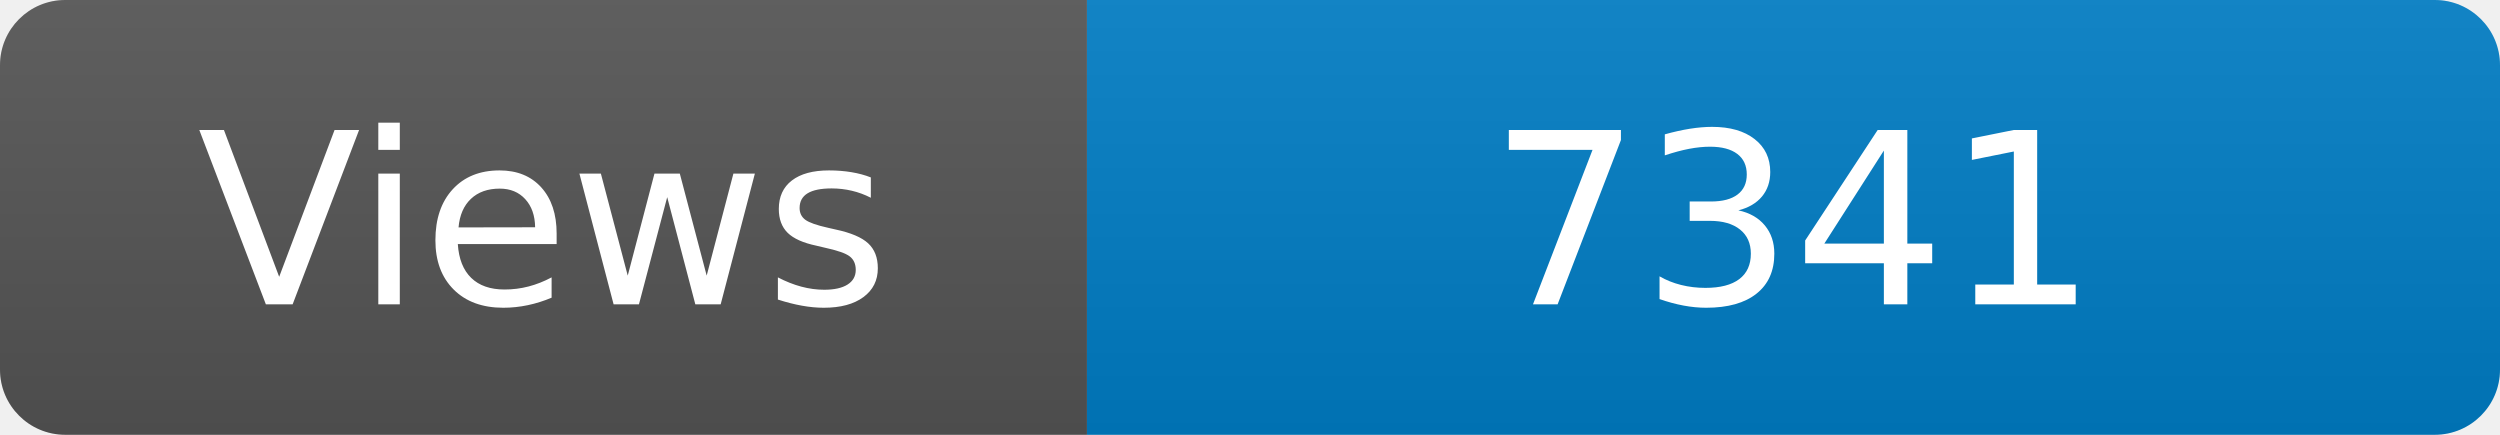
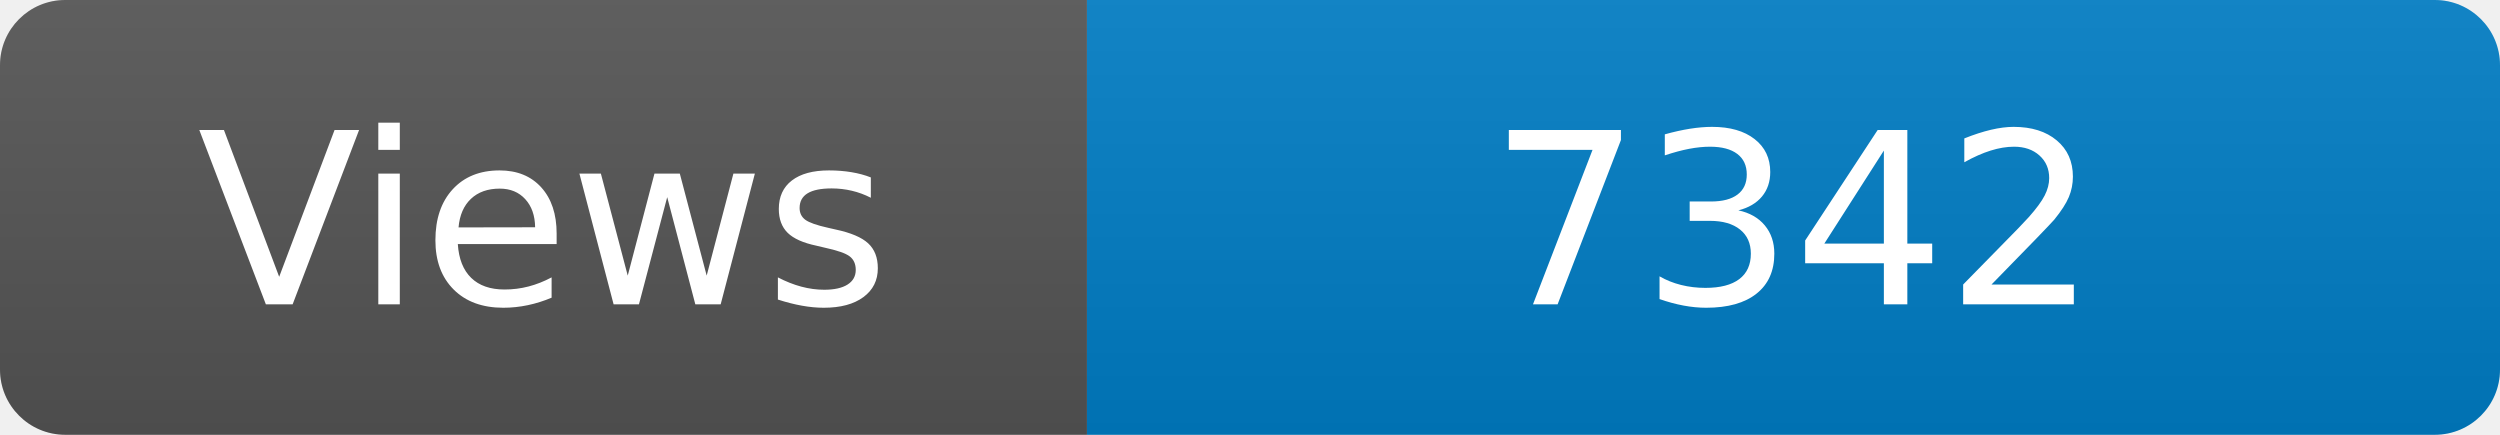
<svg xmlns="http://www.w3.org/2000/svg" width="115" height="20" role="img" aria-label="Maintained?: yes">
  <linearGradient id="s" x2="0" y2="100%">
    <stop offset="0" stop-color="#bbb" stop-opacity=".1" />
    <stop offset="1" stop-opacity=".1" />
  </linearGradient>
  <clipPath id="r">
    <rect width="115" height="20" rx="3" fill="#fff" />
  </clipPath>
  <g clip-path="url(#r)">
    <rect width="50" height="20" fill="#555" />
    <rect x="50" width="160" height="20" fill="#007ec6" />
    <rect width="115" height="20" fill="url(#s)" />
  </g>
  <g fill="#fff" text-anchor="middle" font-family="Verdana,Geneva,DejaVu Sans,sans-serif" font-size="110">
    <text x="250" y="140" transform="scale(.1)" fill="#fff">Views</text>
-     <text x="825" y="140" transform="scale(.1)" fill="#fff">7341</text>
+     <text x="825" y="140" transform="scale(.1)" fill="#fff">7342</text>
  </g>
</svg>
